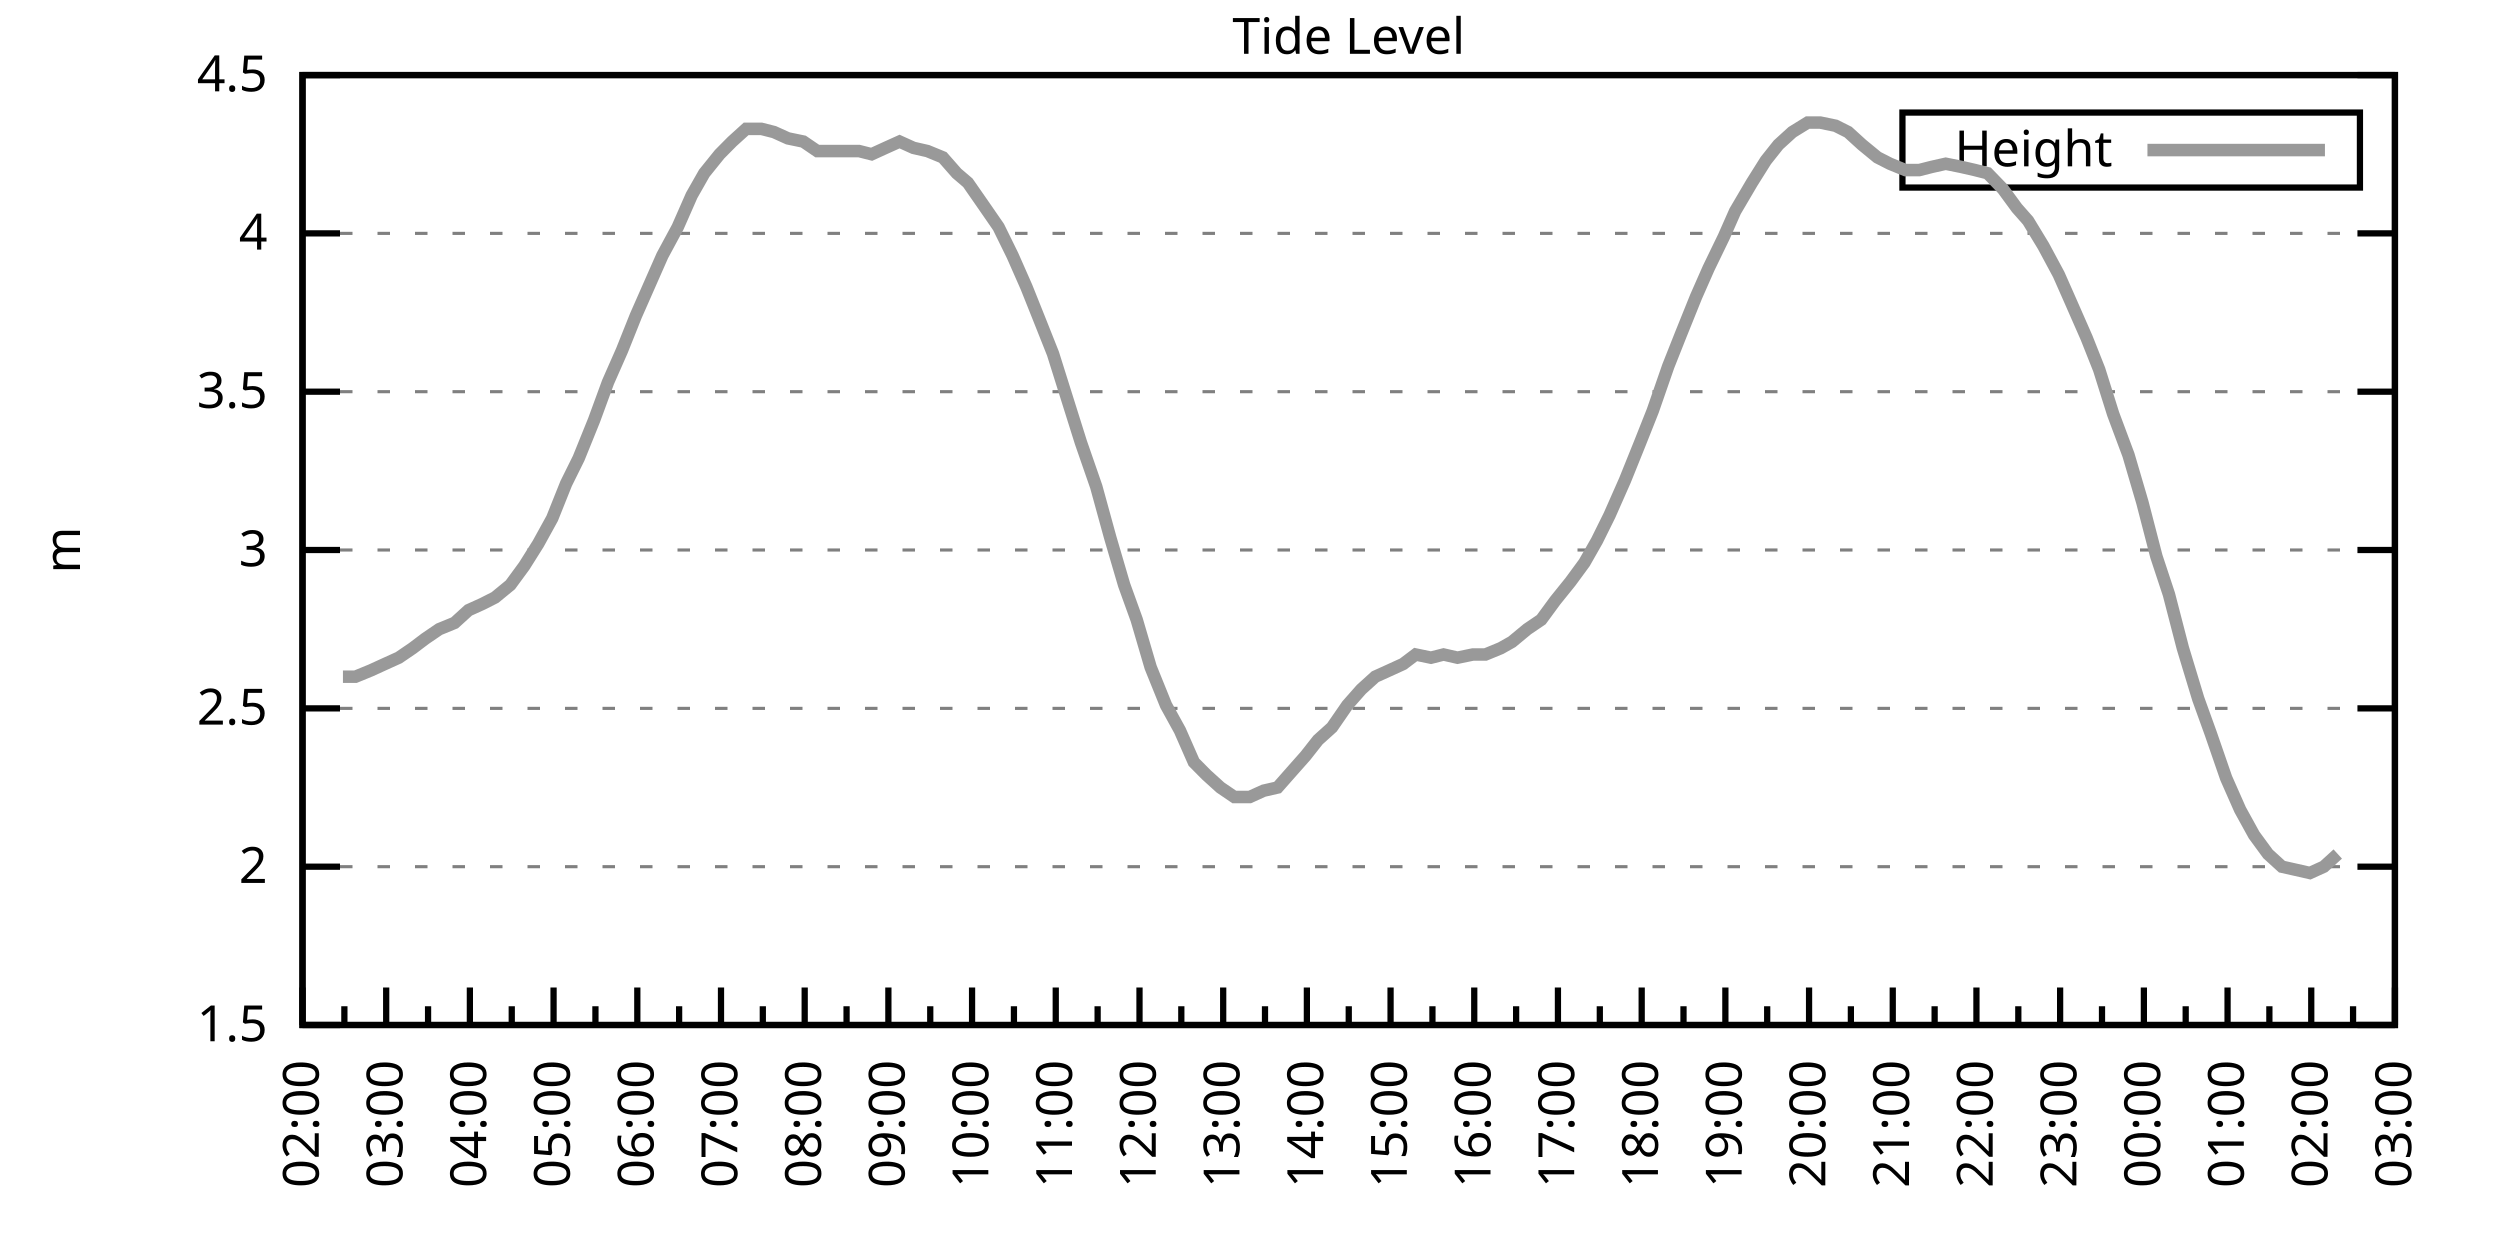
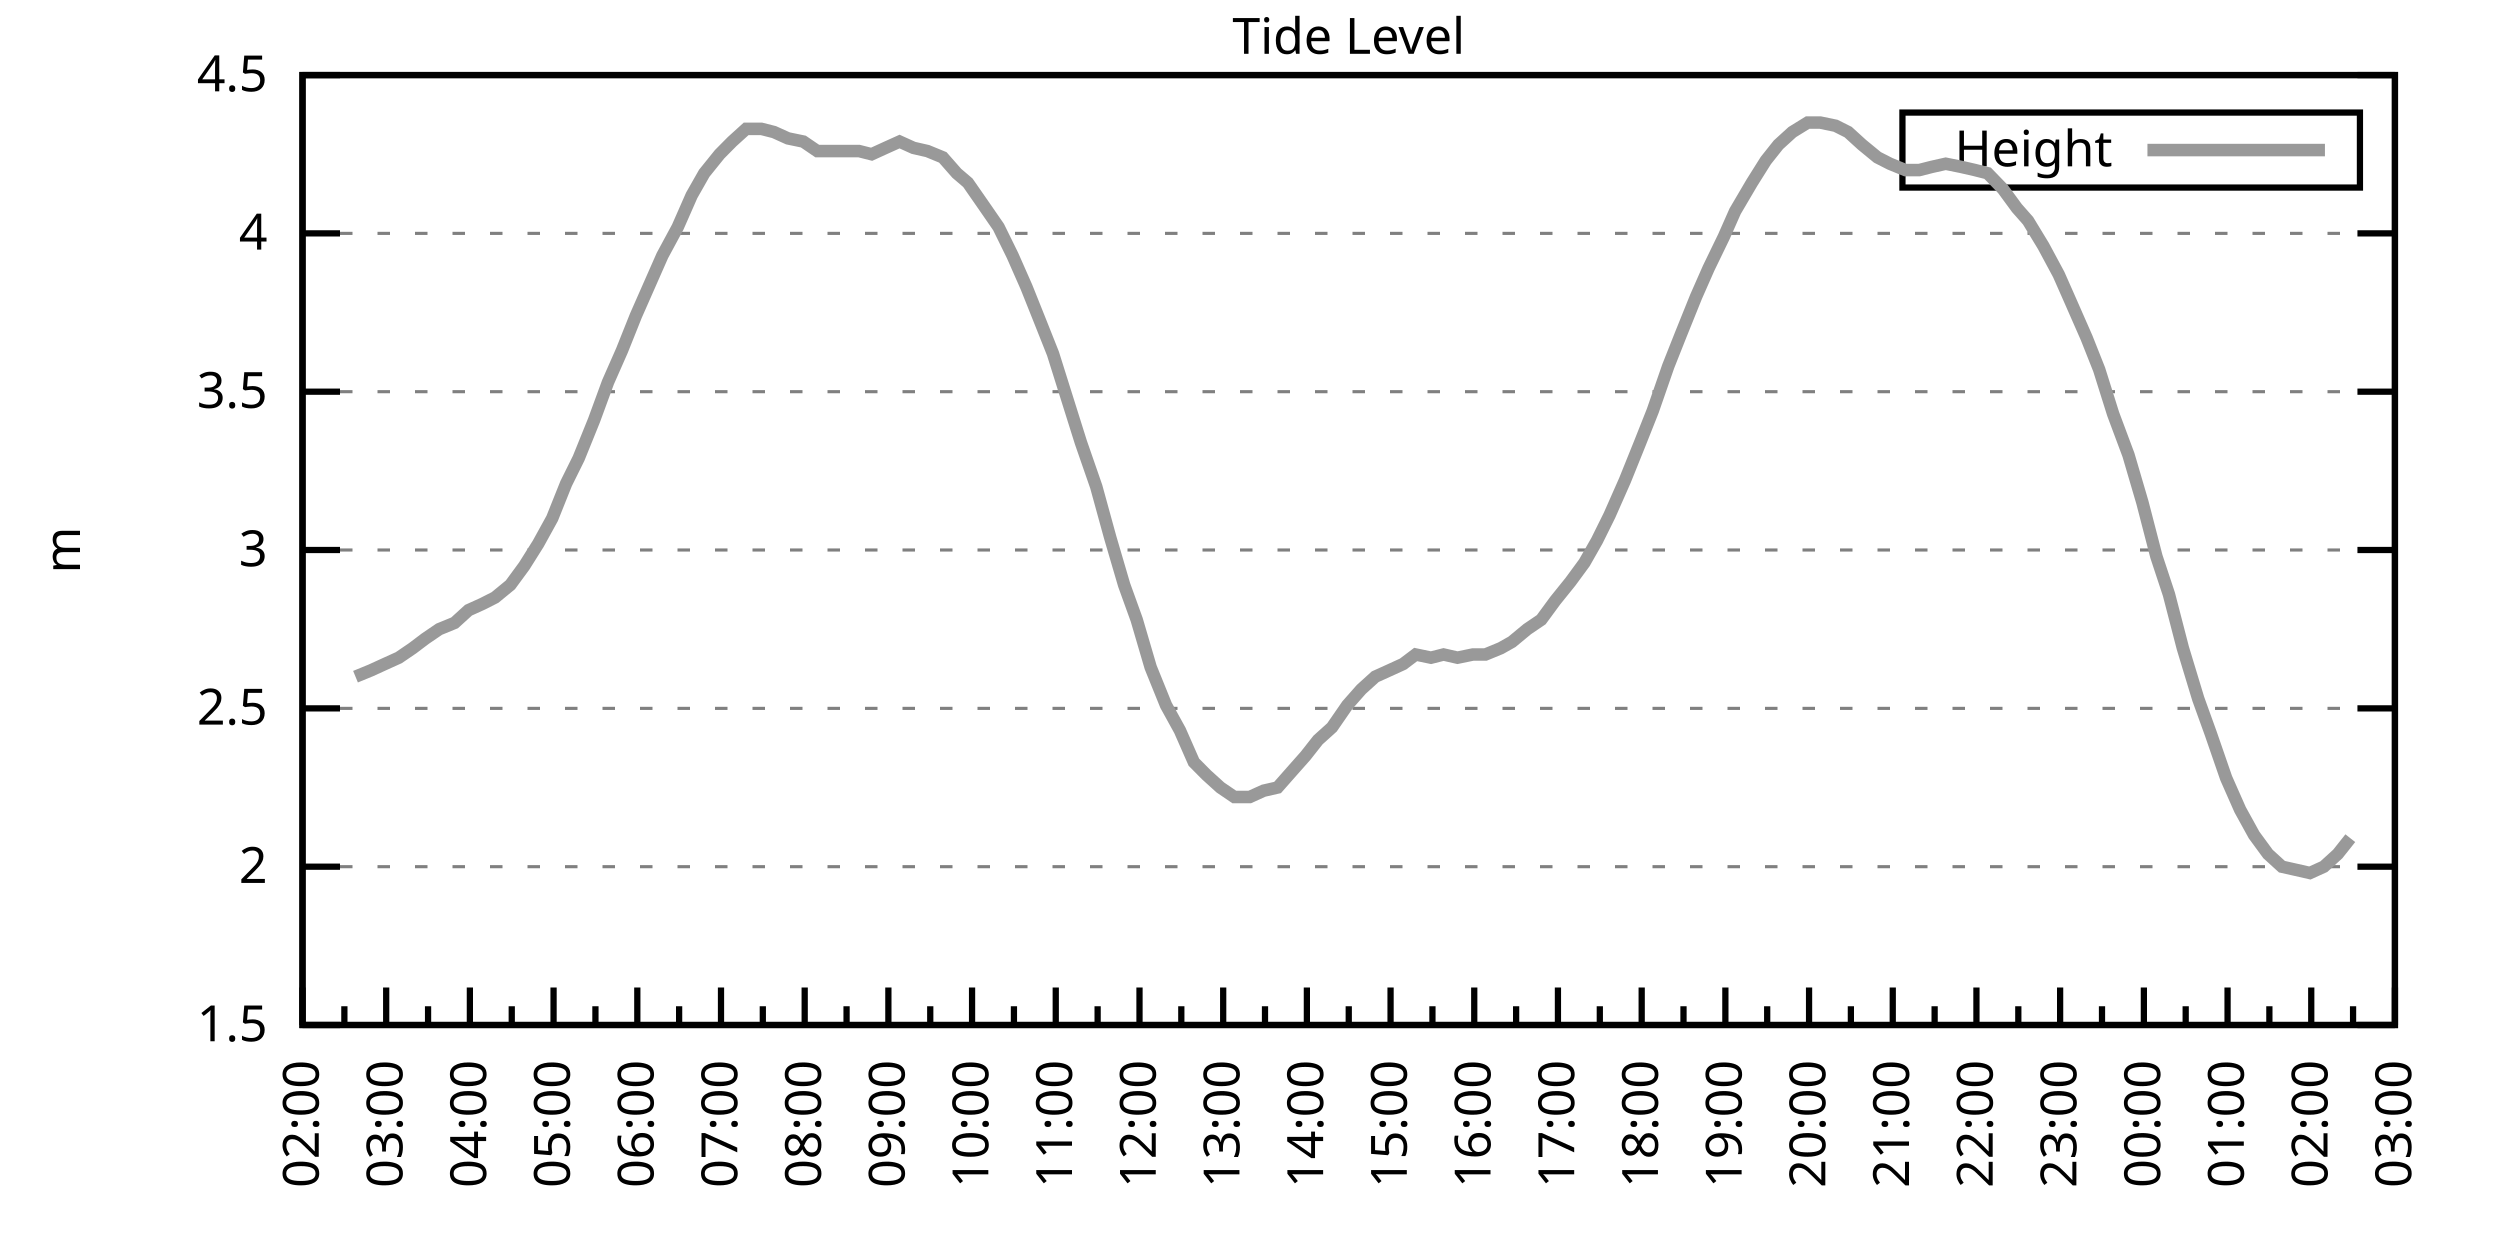
<svg xmlns="http://www.w3.org/2000/svg" xmlns:xlink="http://www.w3.org/1999/xlink" width="400" height="200" viewBox="0 0 400 200">
  <g id="gnuplot_canvas">
    <rect x="0" y="0" width="400" height="200" fill="none" />
    <defs>
      <circle id="gpDot" r="0.5" stroke-width="0.5" stroke="currentColor" />
      <path id="gpPt0" stroke-width="0.333" stroke="currentColor" d="M-1,0 h2 M0,-1 v2" />
      <path id="gpPt1" stroke-width="0.333" stroke="currentColor" d="M-1,-1 L1,1 M1,-1 L-1,1" />
      <path id="gpPt2" stroke-width="0.333" stroke="currentColor" d="M-1,0 L1,0 M0,-1 L0,1 M-1,-1 L1,1 M-1,1 L1,-1" />
      <rect id="gpPt3" stroke-width="0.333" stroke="currentColor" x="-1" y="-1" width="2" height="2" />
      <rect id="gpPt4" stroke-width="0.333" stroke="currentColor" fill="currentColor" x="-1" y="-1" width="2" height="2" />
      <circle id="gpPt5" stroke-width="0.333" stroke="currentColor" cx="0" cy="0" r="1" />
      <use xlink:href="#gpPt5" id="gpPt6" fill="currentColor" stroke="none" />
      <path id="gpPt7" stroke-width="0.333" stroke="currentColor" d="M0,-1.33 L-1.33,0.67 L1.33,0.67 z" />
      <use xlink:href="#gpPt7" id="gpPt8" fill="currentColor" stroke="none" />
      <use xlink:href="#gpPt7" id="gpPt9" stroke="currentColor" transform="rotate(180)" />
      <use xlink:href="#gpPt9" id="gpPt10" fill="currentColor" stroke="none" />
      <use xlink:href="#gpPt3" id="gpPt11" stroke="currentColor" transform="rotate(45)" />
      <use xlink:href="#gpPt11" id="gpPt12" fill="currentColor" stroke="none" />
      <path id="gpPt13" stroke-width="0.333" stroke="currentColor" d="M0,1.330 L1.265,0.411 L0.782,-1.067 L-0.782,-1.076 L-1.265,0.411 z" />
      <use xlink:href="#gpPt13" id="gpPt14" fill="currentColor" stroke="none" />
      <filter id="textbox" filterUnits="objectBoundingBox" x="0" y="0" height="1" width="1">
        <feFlood flood-color="white" flood-opacity="1" result="bgnd" />
        <feComposite in="SourceGraphic" in2="bgnd" operator="atop" />
      </filter>
      <filter id="greybox" filterUnits="objectBoundingBox" x="0" y="0" height="1" width="1">
        <feFlood flood-color="lightgrey" flood-opacity="1" result="grey" />
        <feComposite in="SourceGraphic" in2="grey" operator="atop" />
      </filter>
    </defs>
    <g fill="none" color="white" stroke="currentColor" stroke-width="1.00" stroke-linecap="butt" stroke-linejoin="miter">
</g>
    <g fill="none" color="black" stroke="currentColor" stroke-width="1.00" stroke-linecap="butt" stroke-linejoin="miter">
      <g stroke="none" shape-rendering="crispEdges">
        <polygon fill="rgb(255, 255, 255)" points="48.40,164.00 383.18,164.00 383.18,12.02 48.40,12.02 " />
      </g>
    </g>
    <g fill="none" color="black" stroke="currentColor" stroke-width="1.00" stroke-linecap="butt" stroke-linejoin="miter">
</g>
    <g fill="none" color="black" stroke="black" stroke-width="0.50" stroke-linecap="butt" stroke-linejoin="miter">
</g>
    <g fill="none" color="gray" stroke="currentColor" stroke-width="0.50" stroke-linecap="butt" stroke-linejoin="miter">
      <path stroke="gray" stroke-dasharray="2,4" class="gridline" d="M48.40,164.00 L383.19,164.00  " />
    </g>
    <g fill="none" color="gray" stroke="gray" stroke-width="1.00" stroke-linecap="butt" stroke-linejoin="miter">
</g>
    <g fill="none" color="black" stroke="currentColor" stroke-width="1.00" stroke-linecap="butt" stroke-linejoin="miter">
      <path stroke="black" d="M48.40,164.00 L54.40,164.00 M383.19,164.00 L377.19,164.00  " />
      <g transform="translate(42.80,166.60)" stroke="none" fill="black" font-family="Sans" font-size="8.00" text-anchor="end">
        <text>
          <tspan font-family="Sans"> 1.5</tspan>
        </text>
      </g>
    </g>
    <g fill="none" color="black" stroke="currentColor" stroke-width="1.00" stroke-linecap="butt" stroke-linejoin="miter">
</g>
    <g fill="none" color="black" stroke="black" stroke-width="0.50" stroke-linecap="butt" stroke-linejoin="miter">
</g>
    <g fill="none" color="gray" stroke="currentColor" stroke-width="0.50" stroke-linecap="butt" stroke-linejoin="miter">
      <path stroke="gray" stroke-dasharray="2,4" class="gridline" d="M48.40,138.67 L383.19,138.67  " />
    </g>
    <g fill="none" color="gray" stroke="gray" stroke-width="1.00" stroke-linecap="butt" stroke-linejoin="miter">
</g>
    <g fill="none" color="black" stroke="currentColor" stroke-width="1.00" stroke-linecap="butt" stroke-linejoin="miter">
      <path stroke="black" d="M48.40,138.67 L54.40,138.67 M383.19,138.67 L377.19,138.67  " />
      <g transform="translate(42.80,141.27)" stroke="none" fill="black" font-family="Sans" font-size="8.00" text-anchor="end">
        <text>
          <tspan font-family="Sans"> 2</tspan>
        </text>
      </g>
    </g>
    <g fill="none" color="black" stroke="currentColor" stroke-width="1.00" stroke-linecap="butt" stroke-linejoin="miter">
</g>
    <g fill="none" color="black" stroke="black" stroke-width="0.50" stroke-linecap="butt" stroke-linejoin="miter">
</g>
    <g fill="none" color="gray" stroke="currentColor" stroke-width="0.50" stroke-linecap="butt" stroke-linejoin="miter">
      <path stroke="gray" stroke-dasharray="2,4" class="gridline" d="M48.40,113.34 L383.19,113.34  " />
    </g>
    <g fill="none" color="gray" stroke="gray" stroke-width="1.00" stroke-linecap="butt" stroke-linejoin="miter">
</g>
    <g fill="none" color="black" stroke="currentColor" stroke-width="1.00" stroke-linecap="butt" stroke-linejoin="miter">
      <path stroke="black" d="M48.40,113.34 L54.40,113.34 M383.19,113.34 L377.19,113.34  " />
      <g transform="translate(42.80,115.94)" stroke="none" fill="black" font-family="Sans" font-size="8.00" text-anchor="end">
        <text>
          <tspan font-family="Sans"> 2.5</tspan>
        </text>
      </g>
    </g>
    <g fill="none" color="black" stroke="currentColor" stroke-width="1.00" stroke-linecap="butt" stroke-linejoin="miter">
</g>
    <g fill="none" color="black" stroke="black" stroke-width="0.50" stroke-linecap="butt" stroke-linejoin="miter">
</g>
    <g fill="none" color="gray" stroke="currentColor" stroke-width="0.50" stroke-linecap="butt" stroke-linejoin="miter">
      <path stroke="gray" stroke-dasharray="2,4" class="gridline" d="M48.40,88.00 L383.19,88.00  " />
    </g>
    <g fill="none" color="gray" stroke="gray" stroke-width="1.00" stroke-linecap="butt" stroke-linejoin="miter">
</g>
    <g fill="none" color="black" stroke="currentColor" stroke-width="1.00" stroke-linecap="butt" stroke-linejoin="miter">
      <path stroke="black" d="M48.40,88.00 L54.40,88.00 M383.19,88.00 L377.19,88.00  " />
      <g transform="translate(42.80,90.60)" stroke="none" fill="black" font-family="Sans" font-size="8.00" text-anchor="end">
        <text>
          <tspan font-family="Sans"> 3</tspan>
        </text>
      </g>
    </g>
    <g fill="none" color="black" stroke="currentColor" stroke-width="1.00" stroke-linecap="butt" stroke-linejoin="miter">
</g>
    <g fill="none" color="black" stroke="black" stroke-width="0.50" stroke-linecap="butt" stroke-linejoin="miter">
</g>
    <g fill="none" color="gray" stroke="currentColor" stroke-width="0.50" stroke-linecap="butt" stroke-linejoin="miter">
      <path stroke="gray" stroke-dasharray="2,4" class="gridline" d="M48.40,62.67 L383.19,62.67  " />
    </g>
    <g fill="none" color="gray" stroke="gray" stroke-width="1.00" stroke-linecap="butt" stroke-linejoin="miter">
</g>
    <g fill="none" color="black" stroke="currentColor" stroke-width="1.00" stroke-linecap="butt" stroke-linejoin="miter">
      <path stroke="black" d="M48.40,62.67 L54.40,62.67 M383.19,62.67 L377.19,62.67  " />
      <g transform="translate(42.80,65.27)" stroke="none" fill="black" font-family="Sans" font-size="8.00" text-anchor="end">
        <text>
          <tspan font-family="Sans"> 3.5</tspan>
        </text>
      </g>
    </g>
    <g fill="none" color="black" stroke="currentColor" stroke-width="1.00" stroke-linecap="butt" stroke-linejoin="miter">
</g>
    <g fill="none" color="black" stroke="black" stroke-width="0.50" stroke-linecap="butt" stroke-linejoin="miter">
</g>
    <g fill="none" color="gray" stroke="currentColor" stroke-width="0.50" stroke-linecap="butt" stroke-linejoin="miter">
      <path stroke="gray" stroke-dasharray="2,4" class="gridline" d="M48.40,37.34 L383.19,37.34  " />
    </g>
    <g fill="none" color="gray" stroke="gray" stroke-width="1.00" stroke-linecap="butt" stroke-linejoin="miter">
</g>
    <g fill="none" color="black" stroke="currentColor" stroke-width="1.00" stroke-linecap="butt" stroke-linejoin="miter">
      <path stroke="black" d="M48.40,37.34 L54.40,37.34 M383.19,37.34 L377.19,37.34  " />
      <g transform="translate(42.80,39.94)" stroke="none" fill="black" font-family="Sans" font-size="8.00" text-anchor="end">
        <text>
          <tspan font-family="Sans"> 4</tspan>
        </text>
      </g>
    </g>
    <g fill="none" color="black" stroke="currentColor" stroke-width="1.00" stroke-linecap="butt" stroke-linejoin="miter">
</g>
    <g fill="none" color="black" stroke="black" stroke-width="0.50" stroke-linecap="butt" stroke-linejoin="miter">
</g>
    <g fill="none" color="gray" stroke="currentColor" stroke-width="0.50" stroke-linecap="butt" stroke-linejoin="miter">
      <path stroke="gray" stroke-dasharray="2,4" class="gridline" d="M48.40,12.01 L383.19,12.01  " />
    </g>
    <g fill="none" color="gray" stroke="gray" stroke-width="1.00" stroke-linecap="butt" stroke-linejoin="miter">
</g>
    <g fill="none" color="black" stroke="currentColor" stroke-width="1.00" stroke-linecap="butt" stroke-linejoin="miter">
      <path stroke="black" d="M48.40,12.01 L54.40,12.01 M383.19,12.01 L377.19,12.01  " />
      <g transform="translate(42.80,14.61)" stroke="none" fill="black" font-family="Sans" font-size="8.00" text-anchor="end">
        <text>
          <tspan font-family="Sans"> 4.5</tspan>
        </text>
      </g>
    </g>
    <g fill="none" color="black" stroke="currentColor" stroke-width="1.00" stroke-linecap="butt" stroke-linejoin="miter">
      <path stroke="black" d="M48.40,164.00 L48.40,158.00  " />
      <g transform="translate(51.00,169.60) rotate(270)" stroke="none" fill="black" font-family="Sans" font-size="8.00" text-anchor="end">
        <text>
          <tspan font-family="Sans">02:00</tspan>
        </text>
      </g>
    </g>
    <g fill="none" color="black" stroke="currentColor" stroke-width="1.00" stroke-linecap="butt" stroke-linejoin="miter">
      <path stroke="black" d="M55.10,164.00 L55.10,161.00 M61.79,164.00 L61.79,158.00  " />
      <g transform="translate(64.39,169.60) rotate(270)" stroke="none" fill="black" font-family="Sans" font-size="8.00" text-anchor="end">
        <text>
          <tspan font-family="Sans">03:00</tspan>
        </text>
      </g>
    </g>
    <g fill="none" color="black" stroke="currentColor" stroke-width="1.00" stroke-linecap="butt" stroke-linejoin="miter">
      <path stroke="black" d="M68.49,164.00 L68.49,161.00 M75.18,164.00 L75.18,158.00  " />
      <g transform="translate(77.78,169.60) rotate(270)" stroke="none" fill="black" font-family="Sans" font-size="8.00" text-anchor="end">
        <text>
          <tspan font-family="Sans">04:00</tspan>
        </text>
      </g>
    </g>
    <g fill="none" color="black" stroke="currentColor" stroke-width="1.00" stroke-linecap="butt" stroke-linejoin="miter">
      <path stroke="black" d="M81.88,164.00 L81.88,161.00 M88.57,164.00 L88.57,158.00  " />
      <g transform="translate(91.17,169.60) rotate(270)" stroke="none" fill="black" font-family="Sans" font-size="8.00" text-anchor="end">
        <text>
          <tspan font-family="Sans">05:00</tspan>
        </text>
      </g>
    </g>
    <g fill="none" color="black" stroke="currentColor" stroke-width="1.00" stroke-linecap="butt" stroke-linejoin="miter">
      <path stroke="black" d="M95.27,164.00 L95.27,161.00 M101.97,164.00 L101.97,158.00  " />
      <g transform="translate(104.57,169.60) rotate(270)" stroke="none" fill="black" font-family="Sans" font-size="8.00" text-anchor="end">
        <text>
          <tspan font-family="Sans">06:00</tspan>
        </text>
      </g>
    </g>
    <g fill="none" color="black" stroke="currentColor" stroke-width="1.00" stroke-linecap="butt" stroke-linejoin="miter">
      <path stroke="black" d="M108.66,164.00 L108.66,161.00 M115.36,164.00 L115.36,158.00  " />
      <g transform="translate(117.96,169.60) rotate(270)" stroke="none" fill="black" font-family="Sans" font-size="8.00" text-anchor="end">
        <text>
          <tspan font-family="Sans">07:00</tspan>
        </text>
      </g>
    </g>
    <g fill="none" color="black" stroke="currentColor" stroke-width="1.00" stroke-linecap="butt" stroke-linejoin="miter">
      <path stroke="black" d="M122.05,164.00 L122.05,161.00 M128.75,164.00 L128.75,158.00  " />
      <g transform="translate(131.35,169.60) rotate(270)" stroke="none" fill="black" font-family="Sans" font-size="8.00" text-anchor="end">
        <text>
          <tspan font-family="Sans">08:00</tspan>
        </text>
      </g>
    </g>
    <g fill="none" color="black" stroke="currentColor" stroke-width="1.00" stroke-linecap="butt" stroke-linejoin="miter">
      <path stroke="black" d="M135.45,164.00 L135.45,161.00 M142.14,164.00 L142.14,158.00  " />
      <g transform="translate(144.74,169.60) rotate(270)" stroke="none" fill="black" font-family="Sans" font-size="8.00" text-anchor="end">
        <text>
          <tspan font-family="Sans">09:00</tspan>
        </text>
      </g>
    </g>
    <g fill="none" color="black" stroke="currentColor" stroke-width="1.00" stroke-linecap="butt" stroke-linejoin="miter">
      <path stroke="black" d="M148.84,164.00 L148.84,161.00 M155.53,164.00 L155.53,158.00  " />
      <g transform="translate(158.13,169.60) rotate(270)" stroke="none" fill="black" font-family="Sans" font-size="8.00" text-anchor="end">
        <text>
          <tspan font-family="Sans">10:00</tspan>
        </text>
      </g>
    </g>
    <g fill="none" color="black" stroke="currentColor" stroke-width="1.00" stroke-linecap="butt" stroke-linejoin="miter">
      <path stroke="black" d="M162.23,164.00 L162.23,161.00 M168.92,164.00 L168.92,158.00  " />
      <g transform="translate(171.52,169.60) rotate(270)" stroke="none" fill="black" font-family="Sans" font-size="8.00" text-anchor="end">
        <text>
          <tspan font-family="Sans">11:00</tspan>
        </text>
      </g>
    </g>
    <g fill="none" color="black" stroke="currentColor" stroke-width="1.00" stroke-linecap="butt" stroke-linejoin="miter">
      <path stroke="black" d="M175.62,164.00 L175.62,161.00 M182.32,164.00 L182.32,158.00  " />
      <g transform="translate(184.92,169.60) rotate(270)" stroke="none" fill="black" font-family="Sans" font-size="8.00" text-anchor="end">
        <text>
          <tspan font-family="Sans">12:00</tspan>
        </text>
      </g>
    </g>
    <g fill="none" color="black" stroke="currentColor" stroke-width="1.00" stroke-linecap="butt" stroke-linejoin="miter">
      <path stroke="black" d="M189.01,164.00 L189.01,161.00 M195.71,164.00 L195.71,158.00  " />
      <g transform="translate(198.31,169.60) rotate(270)" stroke="none" fill="black" font-family="Sans" font-size="8.00" text-anchor="end">
        <text>
          <tspan font-family="Sans">13:00</tspan>
        </text>
      </g>
    </g>
    <g fill="none" color="black" stroke="currentColor" stroke-width="1.00" stroke-linecap="butt" stroke-linejoin="miter">
      <path stroke="black" d="M202.40,164.00 L202.40,161.00 M209.10,164.00 L209.10,158.00  " />
      <g transform="translate(211.70,169.60) rotate(270)" stroke="none" fill="black" font-family="Sans" font-size="8.00" text-anchor="end">
        <text>
          <tspan font-family="Sans">14:00</tspan>
        </text>
      </g>
    </g>
    <g fill="none" color="black" stroke="currentColor" stroke-width="1.00" stroke-linecap="butt" stroke-linejoin="miter">
      <path stroke="black" d="M215.80,164.00 L215.80,161.00 M222.49,164.00 L222.49,158.00  " />
      <g transform="translate(225.09,169.60) rotate(270)" stroke="none" fill="black" font-family="Sans" font-size="8.00" text-anchor="end">
        <text>
          <tspan font-family="Sans">15:00</tspan>
        </text>
      </g>
    </g>
    <g fill="none" color="black" stroke="currentColor" stroke-width="1.00" stroke-linecap="butt" stroke-linejoin="miter">
      <path stroke="black" d="M229.19,164.00 L229.19,161.00 M235.88,164.00 L235.88,158.00  " />
      <g transform="translate(238.48,169.60) rotate(270)" stroke="none" fill="black" font-family="Sans" font-size="8.00" text-anchor="end">
        <text>
          <tspan font-family="Sans">16:00</tspan>
        </text>
      </g>
    </g>
    <g fill="none" color="black" stroke="currentColor" stroke-width="1.00" stroke-linecap="butt" stroke-linejoin="miter">
      <path stroke="black" d="M242.58,164.00 L242.58,161.00 M249.27,164.00 L249.27,158.00  " />
      <g transform="translate(251.87,169.60) rotate(270)" stroke="none" fill="black" font-family="Sans" font-size="8.00" text-anchor="end">
        <text>
          <tspan font-family="Sans">17:00</tspan>
        </text>
      </g>
    </g>
    <g fill="none" color="black" stroke="currentColor" stroke-width="1.00" stroke-linecap="butt" stroke-linejoin="miter">
      <path stroke="black" d="M255.97,164.00 L255.97,161.00 M262.67,164.00 L262.67,158.00  " />
      <g transform="translate(265.27,169.60) rotate(270)" stroke="none" fill="black" font-family="Sans" font-size="8.00" text-anchor="end">
        <text>
          <tspan font-family="Sans">18:00</tspan>
        </text>
      </g>
    </g>
    <g fill="none" color="black" stroke="currentColor" stroke-width="1.00" stroke-linecap="butt" stroke-linejoin="miter">
      <path stroke="black" d="M269.36,164.00 L269.36,161.00 M276.06,164.00 L276.06,158.00  " />
      <g transform="translate(278.66,169.60) rotate(270)" stroke="none" fill="black" font-family="Sans" font-size="8.00" text-anchor="end">
        <text>
          <tspan font-family="Sans">19:00</tspan>
        </text>
      </g>
    </g>
    <g fill="none" color="black" stroke="currentColor" stroke-width="1.00" stroke-linecap="butt" stroke-linejoin="miter">
      <path stroke="black" d="M282.75,164.00 L282.75,161.00 M289.45,164.00 L289.45,158.00  " />
      <g transform="translate(292.05,169.60) rotate(270)" stroke="none" fill="black" font-family="Sans" font-size="8.00" text-anchor="end">
        <text>
          <tspan font-family="Sans">20:00</tspan>
        </text>
      </g>
    </g>
    <g fill="none" color="black" stroke="currentColor" stroke-width="1.00" stroke-linecap="butt" stroke-linejoin="miter">
      <path stroke="black" d="M296.14,164.00 L296.14,161.00 M302.84,164.00 L302.84,158.00  " />
      <g transform="translate(305.44,169.60) rotate(270)" stroke="none" fill="black" font-family="Sans" font-size="8.00" text-anchor="end">
        <text>
          <tspan font-family="Sans">21:00</tspan>
        </text>
      </g>
    </g>
    <g fill="none" color="black" stroke="currentColor" stroke-width="1.00" stroke-linecap="butt" stroke-linejoin="miter">
      <path stroke="black" d="M309.54,164.00 L309.54,161.00 M316.23,164.00 L316.23,158.00  " />
      <g transform="translate(318.83,169.60) rotate(270)" stroke="none" fill="black" font-family="Sans" font-size="8.00" text-anchor="end">
        <text>
          <tspan font-family="Sans">22:00</tspan>
        </text>
      </g>
    </g>
    <g fill="none" color="black" stroke="currentColor" stroke-width="1.00" stroke-linecap="butt" stroke-linejoin="miter">
      <path stroke="black" d="M322.93,164.00 L322.93,161.00 M329.62,164.00 L329.62,158.00  " />
      <g transform="translate(332.22,169.60) rotate(270)" stroke="none" fill="black" font-family="Sans" font-size="8.00" text-anchor="end">
        <text>
          <tspan font-family="Sans">23:00</tspan>
        </text>
      </g>
    </g>
    <g fill="none" color="black" stroke="currentColor" stroke-width="1.00" stroke-linecap="butt" stroke-linejoin="miter">
      <path stroke="black" d="M336.32,164.00 L336.32,161.00 M343.02,164.00 L343.02,158.00  " />
      <g transform="translate(345.62,169.60) rotate(270)" stroke="none" fill="black" font-family="Sans" font-size="8.00" text-anchor="end">
        <text>
          <tspan font-family="Sans">00:00</tspan>
        </text>
      </g>
    </g>
    <g fill="none" color="black" stroke="currentColor" stroke-width="1.00" stroke-linecap="butt" stroke-linejoin="miter">
      <path stroke="black" d="M349.71,164.00 L349.71,161.00 M356.41,164.00 L356.41,158.00  " />
      <g transform="translate(359.01,169.60) rotate(270)" stroke="none" fill="black" font-family="Sans" font-size="8.00" text-anchor="end">
        <text>
          <tspan font-family="Sans">01:00</tspan>
        </text>
      </g>
    </g>
    <g fill="none" color="black" stroke="currentColor" stroke-width="1.00" stroke-linecap="butt" stroke-linejoin="miter">
      <path stroke="black" d="M363.10,164.00 L363.10,161.00 M369.80,164.00 L369.80,158.00  " />
      <g transform="translate(372.40,169.60) rotate(270)" stroke="none" fill="black" font-family="Sans" font-size="8.00" text-anchor="end">
        <text>
          <tspan font-family="Sans">02:00</tspan>
        </text>
      </g>
    </g>
    <g fill="none" color="black" stroke="currentColor" stroke-width="1.00" stroke-linecap="butt" stroke-linejoin="miter">
      <path stroke="black" d="M376.49,164.00 L376.49,161.00 M383.19,164.00 L383.19,158.00  " />
      <g transform="translate(385.79,169.60) rotate(270)" stroke="none" fill="black" font-family="Sans" font-size="8.00" text-anchor="end">
        <text>
          <tspan font-family="Sans">03:00</tspan>
        </text>
      </g>
    </g>
    <g fill="none" color="black" stroke="currentColor" stroke-width="1.00" stroke-linecap="butt" stroke-linejoin="miter">
</g>
    <g fill="none" color="black" stroke="currentColor" stroke-width="1.00" stroke-linecap="butt" stroke-linejoin="miter">
      <path stroke="black" d="M48.40,12.01 L48.40,164.00 L383.19,164.00 L383.19,12.01 L48.40,12.01 Z  " />
    </g>
    <g fill="none" color="black" stroke="currentColor" stroke-width="1.00" stroke-linecap="butt" stroke-linejoin="miter">
      <g transform="translate(12.80,88.01) rotate(270)" stroke="none" fill="black" font-family="Sans" font-size="8.00" text-anchor="middle">
        <text>
          <tspan font-family="Sans">m</tspan>
        </text>
      </g>
    </g>
    <g fill="none" color="black" stroke="currentColor" stroke-width="1.00" stroke-linecap="butt" stroke-linejoin="miter">
</g>
    <g fill="none" color="black" stroke="currentColor" stroke-width="1.00" stroke-linecap="butt" stroke-linejoin="miter">
      <path stroke="black" d="M304.39,30.01 L304.39,18.01 L377.59,18.01 L377.59,30.01 L304.39,30.01 Z  " />
    </g>
    <g id="Tide_level_plot_1">
      <g fill="none" color="white" stroke="black" stroke-width="2.00" stroke-linecap="butt" stroke-linejoin="miter">
</g>
      <g fill="none" color="black" stroke="currentColor" stroke-width="2.00" stroke-linecap="butt" stroke-linejoin="miter">
        <g transform="translate(337.99,26.61)" stroke="none" fill="black" font-family="Sans" font-size="8.00" text-anchor="end">
          <text>
            <tspan font-family="Sans">Height</tspan>
          </text>
        </g>
      </g>
      <g fill="none" color="black" stroke="currentColor" stroke-width="2.00" stroke-linecap="butt" stroke-linejoin="miter">
-         <path stroke="rgb(153, 153, 153)" d="M343.59,24.01 L371.99,24.01 M54.87,108.27 L56.88,108.27 L59.34,107.26 L61.57,106.24 L63.80,105.23 L66.03,103.71   L68.04,102.19 L70.27,100.67 L72.73,99.66 L74.96,97.63 L77.19,96.62 L79.20,95.60 L81.66,93.58 L83.89,90.54   L86.12,86.99 L88.35,82.94 L90.58,77.37 L92.59,73.31 L95.05,67.23 L97.28,61.15 L99.51,56.09 L101.74,50.51   L103.75,45.95 L105.98,40.89 L108.44,36.33 L110.67,31.26 L112.68,27.72 L115.13,24.68 L117.14,22.65 L119.38,20.62   L121.83,20.62 L123.84,21.13 L126.07,22.14 L128.53,22.65 L130.76,24.17 L132.77,24.17 L135.22,24.17 L137.45,24.17   L139.46,24.68 L141.69,23.66 L143.93,22.65 L146.16,23.66 L148.39,24.17 L150.85,25.18 L153.08,27.72 L154.86,29.24   L157.32,32.78 L159.77,36.33 L162.01,40.89 L164.24,45.95 L166.47,51.53 L168.48,56.59 L170.71,63.69 L172.94,70.78   L175.40,77.87 L177.63,85.98 L179.86,93.58 L181.87,99.15 L184.10,106.75 L186.56,112.83 L188.79,116.88 L191.02,121.95   L193.03,123.98 L195.26,126.00 L197.49,127.52 L199.95,127.52 L202.18,126.51 L204.41,126.00 L206.64,123.47 L208.88,120.94   L210.88,118.40 L213.12,116.38 L215.57,112.83 L217.80,110.30 L220.04,108.27 L222.27,107.26 L224.50,106.24 L226.51,104.72   L228.96,105.23 L230.97,104.72 L233.20,105.23 L235.66,104.72 L237.67,104.72 L240.12,103.71 L241.91,102.70 L244.36,100.67   L246.60,99.15 L248.83,96.11 L251.28,93.07 L253.51,90.03 L255.52,86.49 L257.53,82.43 L259.99,76.86 L262.44,70.78   L264.45,65.71 L266.91,58.62 L268.92,53.55 L271.37,47.47 L273.38,42.91 L275.83,37.85 L277.62,33.80 L280.30,29.24   L282.53,25.69 L284.54,23.16 L286.77,21.13 L289.23,19.61 L291.23,19.61 L293.69,20.12 L295.70,21.13 L297.93,23.16   L300.39,25.18 L302.39,26.20 L304.85,27.21 L307.08,27.21 L309.09,26.70 L311.32,26.20 L313.78,26.70 L316.01,27.21   L318.02,27.72 L320.47,30.25 L322.70,33.29 L324.49,35.32 L326.95,39.37 L329.40,43.93 L331.19,47.98 L333.86,54.06   L335.87,59.13 L338.10,66.22 L340.56,72.81 L342.79,80.41 L345.02,89.02 L347.03,95.10 L349.26,103.71 L351.72,111.82   L353.73,117.39 L356.18,124.48 L358.42,129.55 L360.65,133.60 L362.88,136.64 L365.11,138.67 L367.34,139.17 L369.58,139.68   L371.81,138.67 L374.04,136.64  " />
+         <path stroke="rgb(153, 153, 153)" d="M343.59,24.01 L371.99,24.01 M56.88,108.27 L59.34,107.26 L61.57,106.24 L63.80,105.23 L66.03,103.71 L68.04,102.19   L70.27,100.67 L72.73,99.66 L74.96,97.63 L77.19,96.62 L79.20,95.60 L81.66,93.58 L83.89,90.54 L86.12,86.99   L88.35,82.94 L90.58,77.37 L92.59,73.31 L95.05,67.23 L97.28,61.15 L99.51,56.09 L101.74,50.51 L103.75,45.95   L105.98,40.89 L108.44,36.33 L110.67,31.26 L112.68,27.72 L115.13,24.68 L117.14,22.65 L119.38,20.62 L121.83,20.62   L123.84,21.13 L126.07,22.14 L128.53,22.65 L130.76,24.17 L132.77,24.17 L135.22,24.17 L137.45,24.17 L139.46,24.68   L141.69,23.66 L143.93,22.65 L146.16,23.66 L148.39,24.17 L150.85,25.18 L153.08,27.72 L154.86,29.24 L157.32,32.78   L159.77,36.33 L162.01,40.89 L164.24,45.95 L166.47,51.53 L168.48,56.59 L170.71,63.69 L172.94,70.78 L175.40,77.87   L177.63,85.98 L179.86,93.58 L181.87,99.15 L184.10,106.75 L186.56,112.83 L188.79,116.88 L191.02,121.95 L193.03,123.98   L195.26,126.00 L197.49,127.52 L199.95,127.52 L202.18,126.51 L204.41,126.00 L206.64,123.47 L208.88,120.94 L210.88,118.40   L213.12,116.38 L215.57,112.83 L217.80,110.30 L220.04,108.27 L222.27,107.26 L224.50,106.24 L226.51,104.72 L228.96,105.23   L230.97,104.72 L233.20,105.23 L235.66,104.72 L237.67,104.72 L240.12,103.71 L241.91,102.70 L244.36,100.67 L246.60,99.15   L248.83,96.11 L251.28,93.07 L253.51,90.03 L255.52,86.49 L257.53,82.43 L259.99,76.86 L262.44,70.78 L264.45,65.71   L266.91,58.62 L268.92,53.55 L271.37,47.47 L273.38,42.91 L275.83,37.85 L277.62,33.80 L280.30,29.24 L282.53,25.69   L284.54,23.16 L286.77,21.13 L289.23,19.61 L291.23,19.61 L293.69,20.12 L295.70,21.13 L297.93,23.16 L300.39,25.18   L302.39,26.20 L304.85,27.21 L307.08,27.21 L309.09,26.70 L311.32,26.20 L313.78,26.70 L316.01,27.21 L318.02,27.72   L320.47,30.25 L322.70,33.29 L324.49,35.32 L326.95,39.37 L329.40,43.93 L331.19,47.98 L333.86,54.06 L335.87,59.13   L338.10,66.22 L340.56,72.81 L342.79,80.41 L345.02,89.02 L347.03,95.10 L349.26,103.71 L351.72,111.82 L353.73,117.39   L356.18,124.48 L358.42,129.55 L360.65,133.60 L362.88,136.64 L365.11,138.67 L367.34,139.17 L369.58,139.68 L371.81,138.67   L374.04,136.64 L376.05,134.11  " />
      </g>
    </g>
    <g fill="none" color="black" stroke="currentColor" stroke-width="2.00" stroke-linecap="butt" stroke-linejoin="miter">
</g>
    <g fill="none" color="black" stroke="black" stroke-width="1.00" stroke-linecap="butt" stroke-linejoin="miter">
</g>
    <g fill="none" color="black" stroke="currentColor" stroke-width="1.00" stroke-linecap="butt" stroke-linejoin="miter">
      <path stroke="black" d="M48.40,12.01 L48.40,164.00 L383.19,164.00 L383.19,12.01 L48.40,12.01 Z  " />
    </g>
    <g fill="none" color="black" stroke="currentColor" stroke-width="1.00" stroke-linecap="butt" stroke-linejoin="miter">
      <g transform="translate(215.79,8.61)" stroke="none" fill="black" font-family="Sans" font-size="8.00" text-anchor="middle">
        <text>
          <tspan font-family="Sans">Tide Level</tspan>
        </text>
      </g>
    </g>
    <g fill="none" color="black" stroke="currentColor" stroke-width="1.00" stroke-linecap="butt" stroke-linejoin="miter">
</g>
  </g>
</svg>
